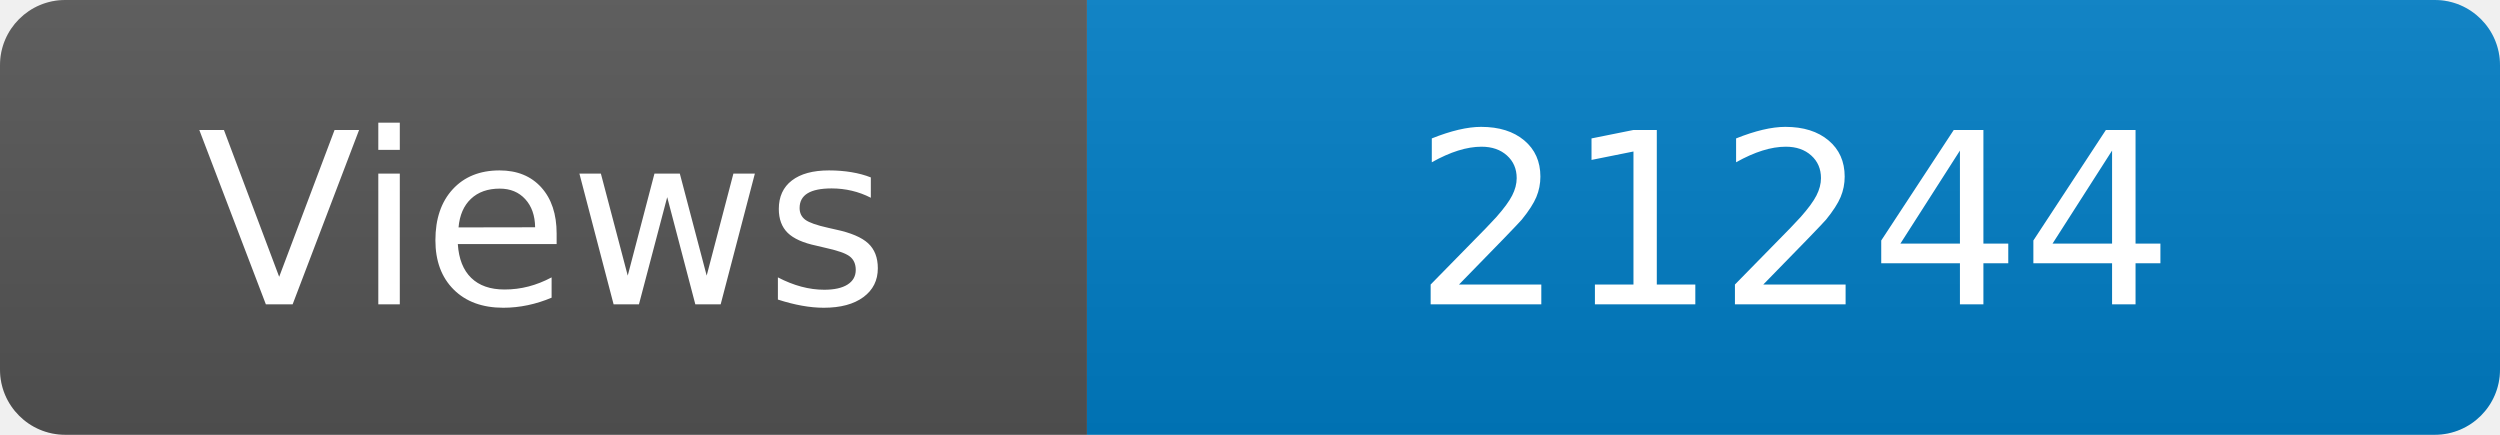
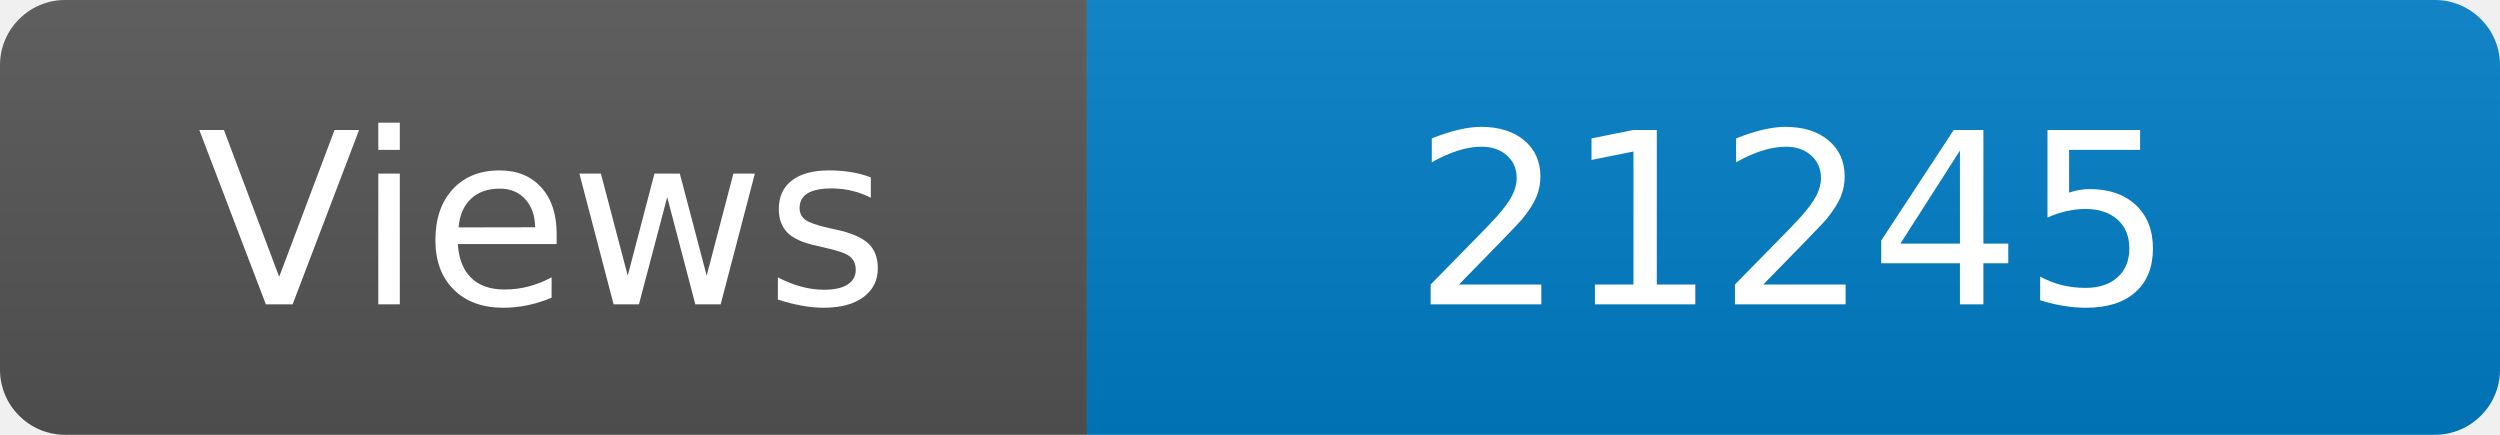
<svg xmlns="http://www.w3.org/2000/svg" width="115" height="20" role="img" aria-label="Maintained?: yes">
  <linearGradient id="s" x2="0" y2="100%">
    <stop offset="0" stop-color="#bbb" stop-opacity=".1" />
    <stop offset="1" stop-opacity=".1" />
  </linearGradient>
  <clipPath id="r">
    <rect width="115" height="20" rx="3" fill="#fff" />
  </clipPath>
  <g clip-path="url(#r)">
    <rect width="50" height="20" fill="#555" />
    <rect x="50" width="160" height="20" fill="#007ec6" />
    <rect width="115" height="20" fill="url(#s)" />
  </g>
  <g fill="#fff" text-anchor="middle" font-family="Verdana,Geneva,DejaVu Sans,sans-serif" font-size="110">
    <text x="250" y="140" transform="scale(.1)" fill="#fff">Views</text>
-     <text x="825" y="140" transform="scale(.1)" fill="#fff">21244</text>
+     <text x="825" y="140" transform="scale(.1)" fill="#fff">21245</text>
  </g>
</svg>
